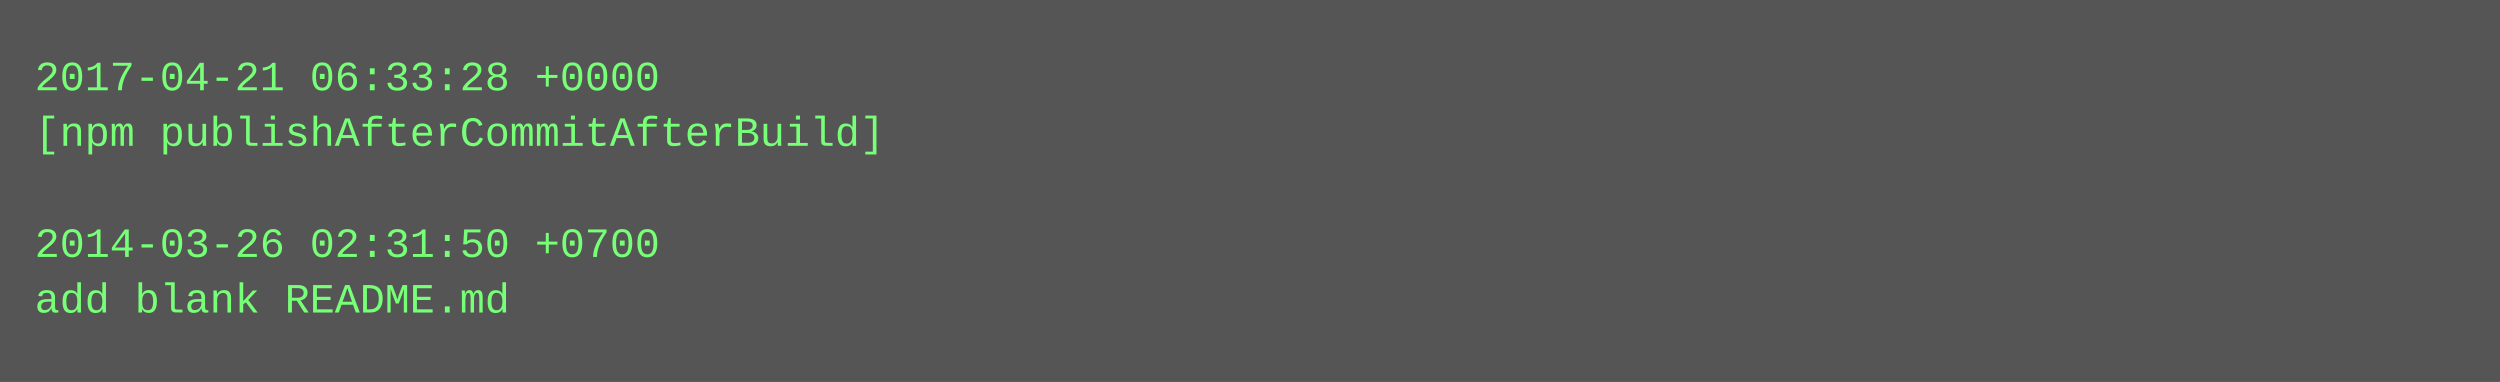
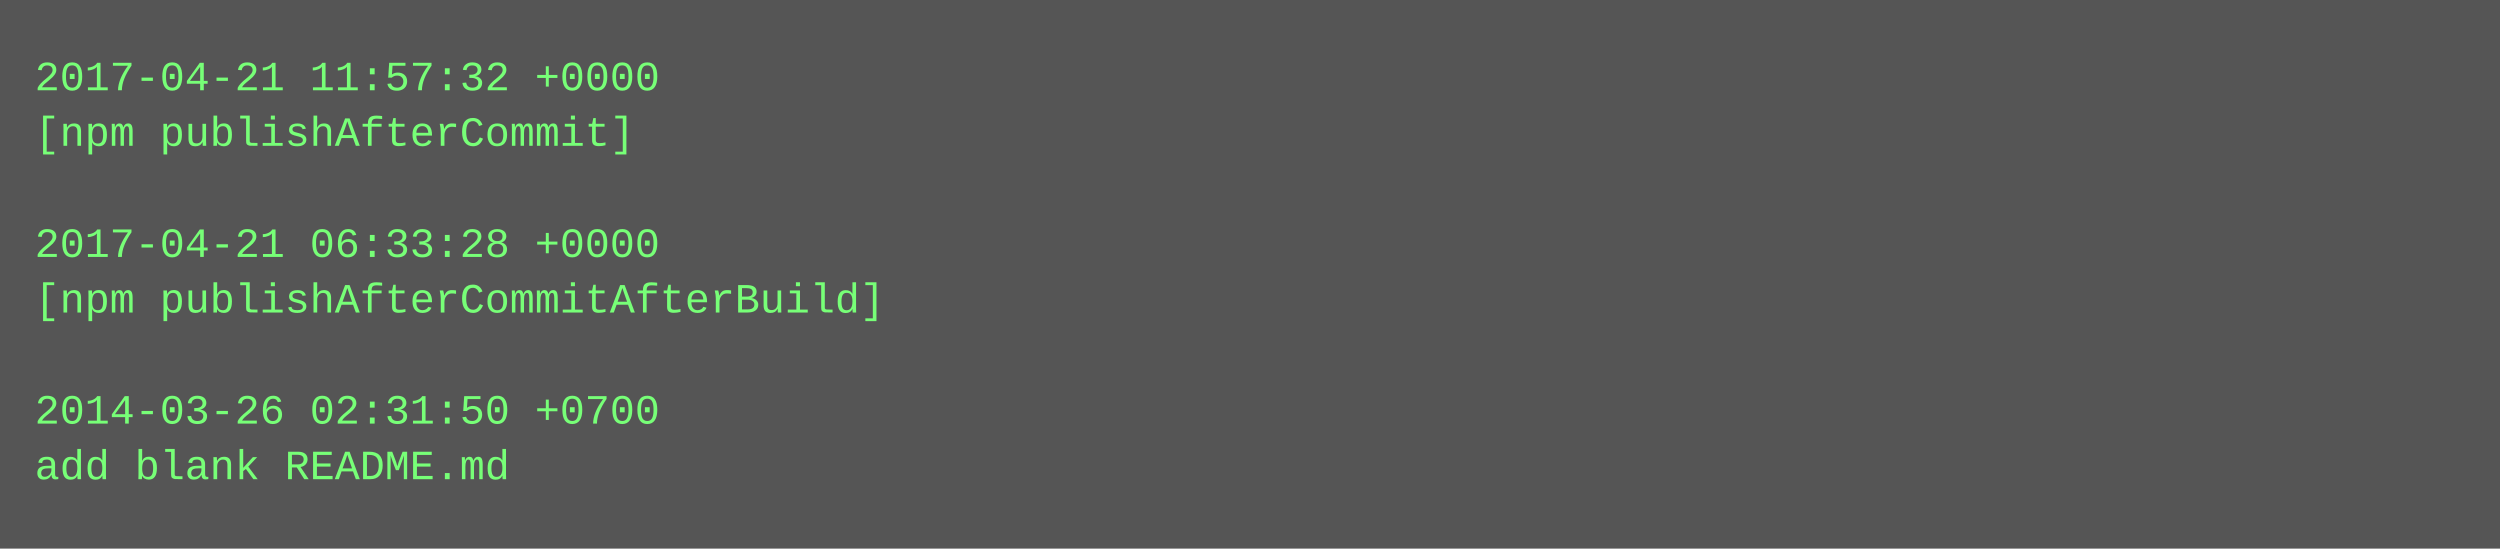
- <svg xmlns="http://www.w3.org/2000/svg" height="110" width="720">
-   <rect height="110" fill="#555" width="720" />
+ <svg xmlns="http://www.w3.org/2000/svg" height="158" width="720">
+   <rect height="158" fill="#555" width="720" />
  <text fill="#7f7" font-family="Courier New" font-size="12" xml:space="preserve">
-     <tspan x="10" y="26">2017-04-21 06:33:28 +0000</tspan>
-     <tspan x="10" y="42">[npm publishAfterCommitAfterBuild]</tspan>
+     <tspan x="10" y="26">2017-04-21 11:57:32 +0000</tspan>
+     <tspan x="10" y="42">[npm publishAfterCommit]</tspan>
    <tspan x="10" y="58" />
-     <tspan x="10" y="74">2014-03-26 02:31:50 +0700</tspan>
-     <tspan x="10" y="90">add blank README.md</tspan>
+     <tspan x="10" y="74">2017-04-21 06:33:28 +0000</tspan>
+     <tspan x="10" y="90">[npm publishAfterCommitAfterBuild]</tspan>
+     <tspan x="10" y="106" />
+     <tspan x="10" y="122">2014-03-26 02:31:50 +0700</tspan>
+     <tspan x="10" y="138">add blank README.md</tspan>
  </text>
</svg>
